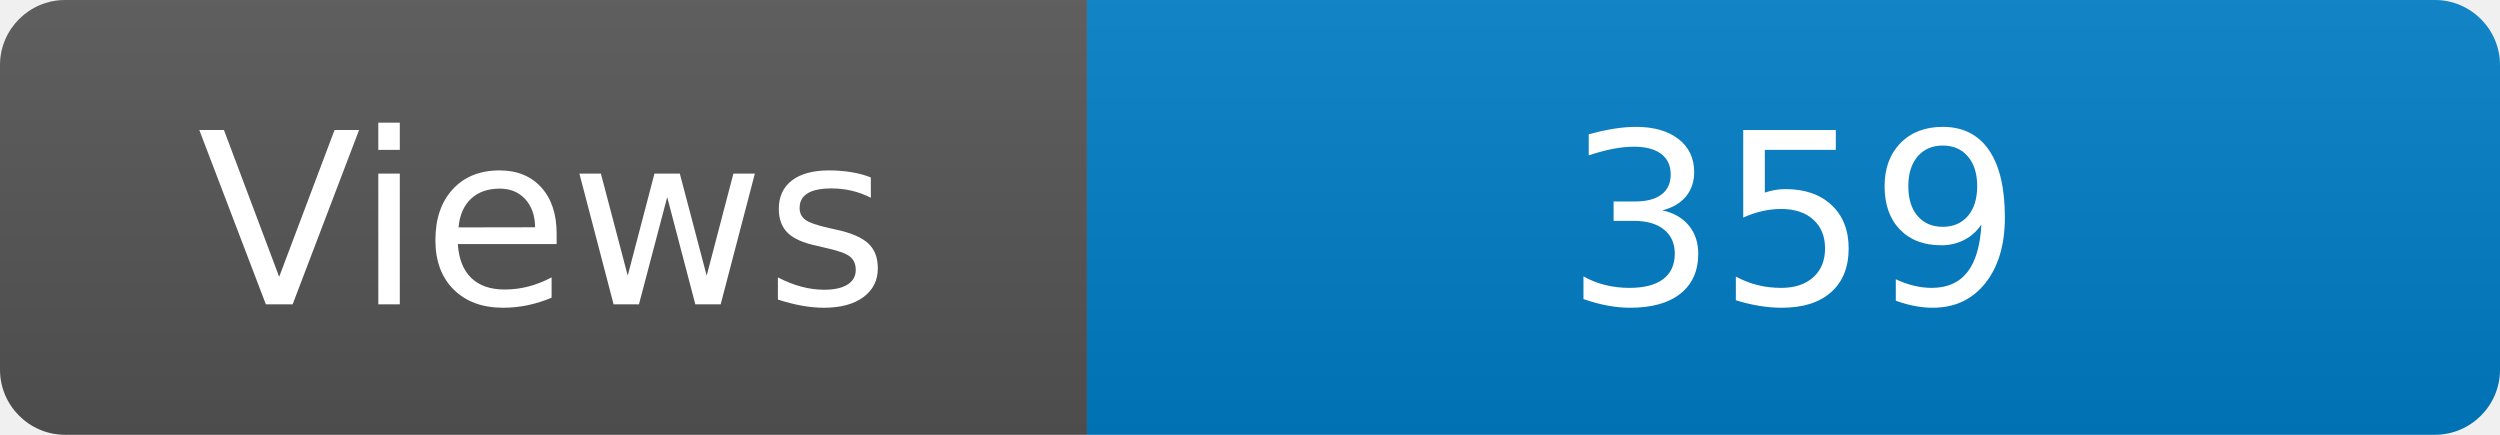
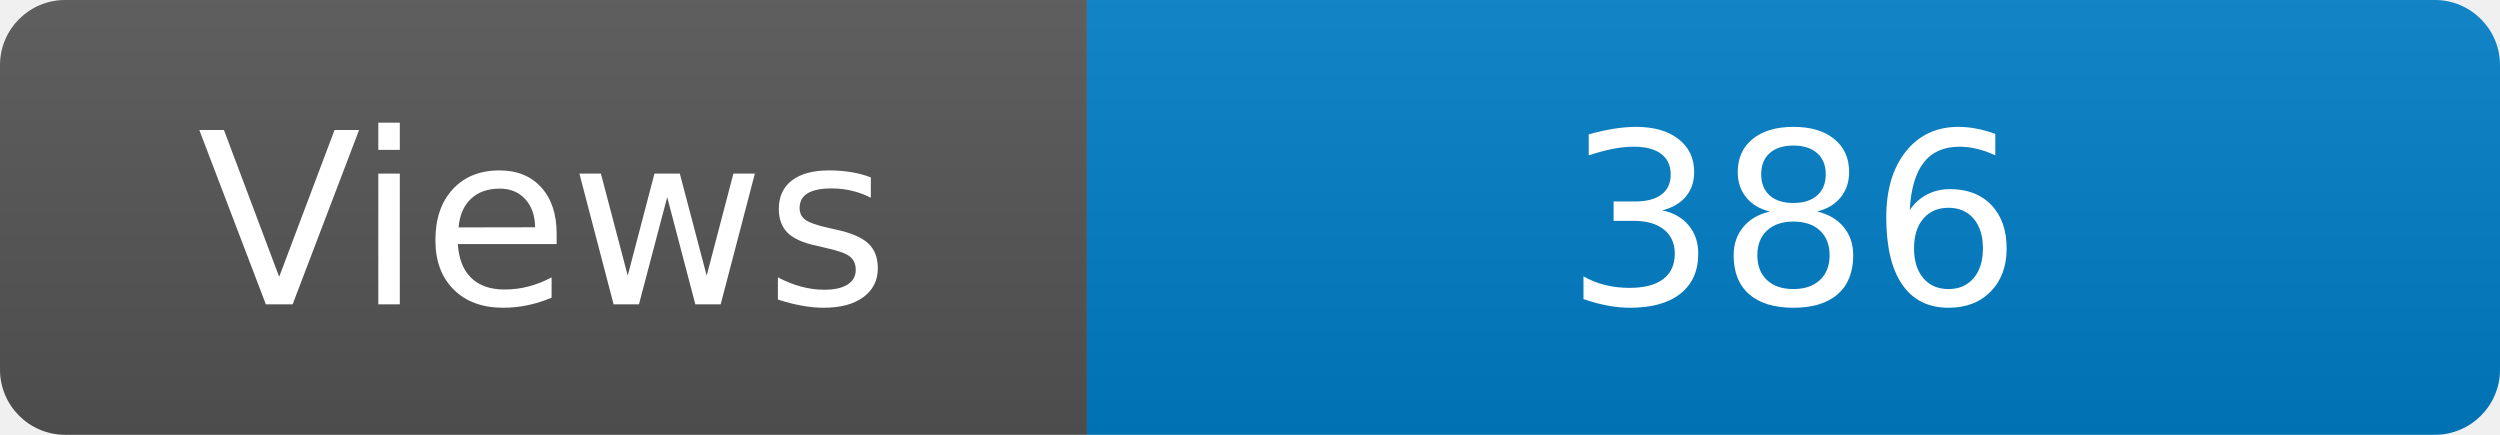
<svg xmlns="http://www.w3.org/2000/svg" width="115" height="20" role="img" aria-label="Maintained?: yes">
  <linearGradient id="s" x2="0" y2="100%">
    <stop offset="0" stop-color="#bbb" stop-opacity=".1" />
    <stop offset="1" stop-opacity=".1" />
  </linearGradient>
  <clipPath id="r">
    <rect width="115" height="20" rx="3" fill="#fff" />
  </clipPath>
  <g clip-path="url(#r)">
    <rect width="50" height="20" fill="#555" />
    <rect x="50" width="160" height="20" fill="#007ec6" />
    <rect width="115" height="20" fill="url(#s)" />
  </g>
  <g fill="#fff" text-anchor="middle" font-family="Verdana,Geneva,DejaVu Sans,sans-serif" font-size="110">
    <text x="250" y="140" transform="scale(.1)" fill="#fff">Views</text>
-     <text x="825" y="140" transform="scale(.1)" fill="#fff">359</text>
+     <text x="825" y="140" transform="scale(.1)" fill="#fff">386</text>
  </g>
</svg>
